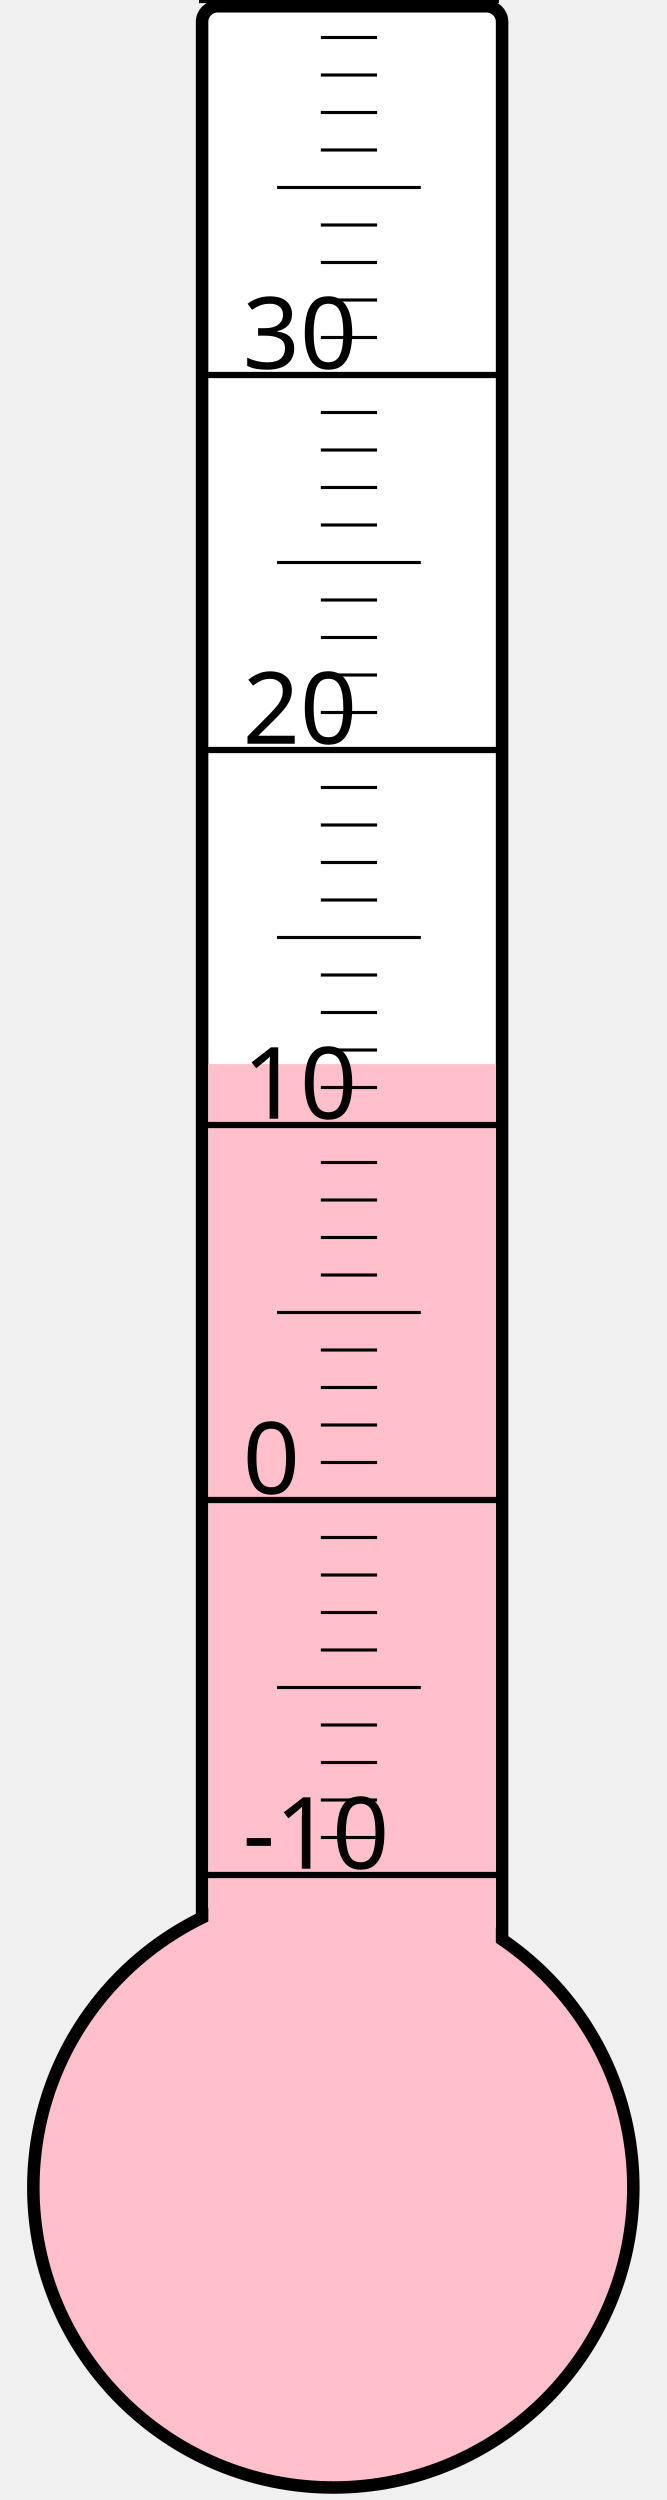
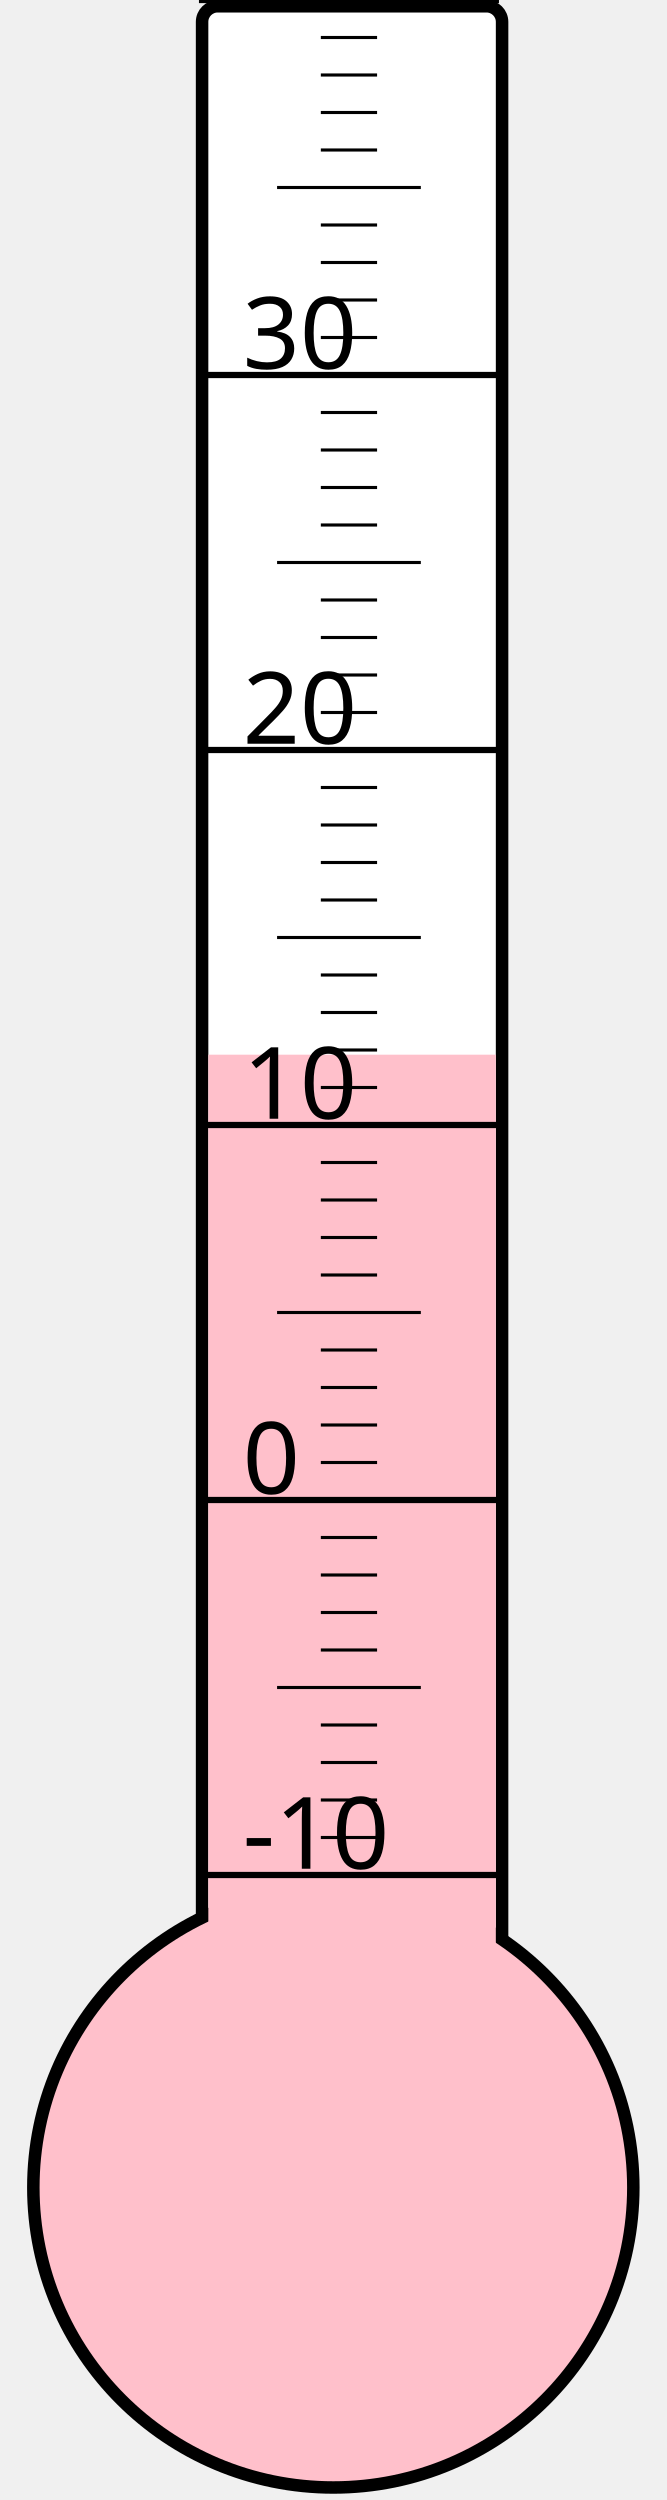
<svg xmlns="http://www.w3.org/2000/svg" width="40px" height="150px" viewBox="0 0 200 800">
  <rect width="200" height="800" x="0" y="0" style="fill: #ffffeb; fill-opacity: 0;" />
  <rect width="96" height="680" x="58" y="2" rx="5" ry="5" style="fill: white; fill-opacity: 1; stroke: black; stroke-width: 4;" />
  <circle cx="100" cy="700" r="96" style="fill: pink; stroke: black; stroke-width: 4;" />
-   <rect width="92" height="359.5" x="60" y="340.5" style="fill: pink; fill-opacity: 1; stroke-width: 0;" />
+   <rect width="92" height="362.5" x="60" y="337.5" style="fill: pink; fill-opacity: 1; stroke-width: 0;" />
  <text x="71" y="598" style="font-family: sans-serif; font-size: 24pt;">-10</text>
  <text x="71" y="478" style="font-family: sans-serif; font-size: 24pt;">0</text>
  <text x="71" y="358" style="font-family: sans-serif; font-size: 24pt;">10</text>
  <text x="71" y="238" style="font-family: sans-serif; font-size: 24pt;">20</text>
  <text x="71" y="118" style="font-family: sans-serif; font-size: 24pt;">30</text>
  <g style="stroke: black;">
    <line x1="57" y1="600" x2="153" y2="600" style="stroke-width: 2;" />
    <line x1="96" y1="588" x2="114" y2="588" style="stroke-width: 1;" />
    <line x1="96" y1="576" x2="114" y2="576" style="stroke-width: 1;" />
    <line x1="96" y1="564" x2="114" y2="564" style="stroke-width: 1;" />
    <line x1="96" y1="552" x2="114" y2="552" style="stroke-width: 1;" />
    <line x1="82" y1="540" x2="128" y2="540" style="stroke-width: 1;" />
    <line x1="96" y1="528" x2="114" y2="528" style="stroke-width: 1;" />
    <line x1="96" y1="516" x2="114" y2="516" style="stroke-width: 1;" />
    <line x1="96" y1="504" x2="114" y2="504" style="stroke-width: 1;" />
    <line x1="96" y1="492" x2="114" y2="492" style="stroke-width: 1;" />
    <line x1="57" y1="480" x2="153" y2="480" style="stroke-width: 2;" />
    <line x1="96" y1="468" x2="114" y2="468" style="stroke-width: 1;" />
    <line x1="96" y1="456" x2="114" y2="456" style="stroke-width: 1;" />
    <line x1="96" y1="444" x2="114" y2="444" style="stroke-width: 1;" />
    <line x1="96" y1="432" x2="114" y2="432" style="stroke-width: 1;" />
    <line x1="82" y1="420" x2="128" y2="420" style="stroke-width: 1;" />
    <line x1="96" y1="408" x2="114" y2="408" style="stroke-width: 1;" />
    <line x1="96" y1="396" x2="114" y2="396" style="stroke-width: 1;" />
    <line x1="96" y1="384" x2="114" y2="384" style="stroke-width: 1;" />
    <line x1="96" y1="372" x2="114" y2="372" style="stroke-width: 1;" />
    <line x1="57" y1="360" x2="153" y2="360" style="stroke-width: 2;" />
    <line x1="96" y1="348" x2="114" y2="348" style="stroke-width: 1;" />
    <line x1="96" y1="336" x2="114" y2="336" style="stroke-width: 1;" />
    <line x1="96" y1="324" x2="114" y2="324" style="stroke-width: 1;" />
    <line x1="96" y1="312" x2="114" y2="312" style="stroke-width: 1;" />
    <line x1="82" y1="300" x2="128" y2="300" style="stroke-width: 1;" />
    <line x1="96" y1="288" x2="114" y2="288" style="stroke-width: 1;" />
    <line x1="96" y1="276" x2="114" y2="276" style="stroke-width: 1;" />
    <line x1="96" y1="264" x2="114" y2="264" style="stroke-width: 1;" />
    <line x1="96" y1="252" x2="114" y2="252" style="stroke-width: 1;" />
    <line x1="57" y1="240" x2="153" y2="240" style="stroke-width: 2;" />
    <line x1="96" y1="228" x2="114" y2="228" style="stroke-width: 1;" />
    <line x1="96" y1="216" x2="114" y2="216" style="stroke-width: 1;" />
    <line x1="96" y1="204" x2="114" y2="204" style="stroke-width: 1;" />
    <line x1="96" y1="192" x2="114" y2="192" style="stroke-width: 1;" />
    <line x1="82" y1="180" x2="128" y2="180" style="stroke-width: 1;" />
    <line x1="96" y1="168" x2="114" y2="168" style="stroke-width: 1;" />
    <line x1="96" y1="156" x2="114" y2="156" style="stroke-width: 1;" />
    <line x1="96" y1="144" x2="114" y2="144" style="stroke-width: 1;" />
    <line x1="96" y1="132" x2="114" y2="132" style="stroke-width: 1;" />
    <line x1="57" y1="120" x2="153" y2="120" style="stroke-width: 2;" />
    <line x1="96" y1="108" x2="114" y2="108" style="stroke-width: 1;" />
    <line x1="96" y1="96" x2="114" y2="96" style="stroke-width: 1;" />
    <line x1="96" y1="84" x2="114" y2="84" style="stroke-width: 1;" />
    <line x1="96" y1="72" x2="114" y2="72" style="stroke-width: 1;" />
    <line x1="82" y1="60" x2="128" y2="60" style="stroke-width: 1;" />
    <line x1="96" y1="48" x2="114" y2="48" style="stroke-width: 1;" />
    <line x1="96" y1="36" x2="114" y2="36" style="stroke-width: 1;" />
    <line x1="96" y1="24" x2="114" y2="24" style="stroke-width: 1;" />
    <line x1="96" y1="12" x2="114" y2="12" style="stroke-width: 1;" />
    <line x1="57" y1="0" x2="153" y2="0" style="stroke-width: 2;" />
  </g>
</svg>
